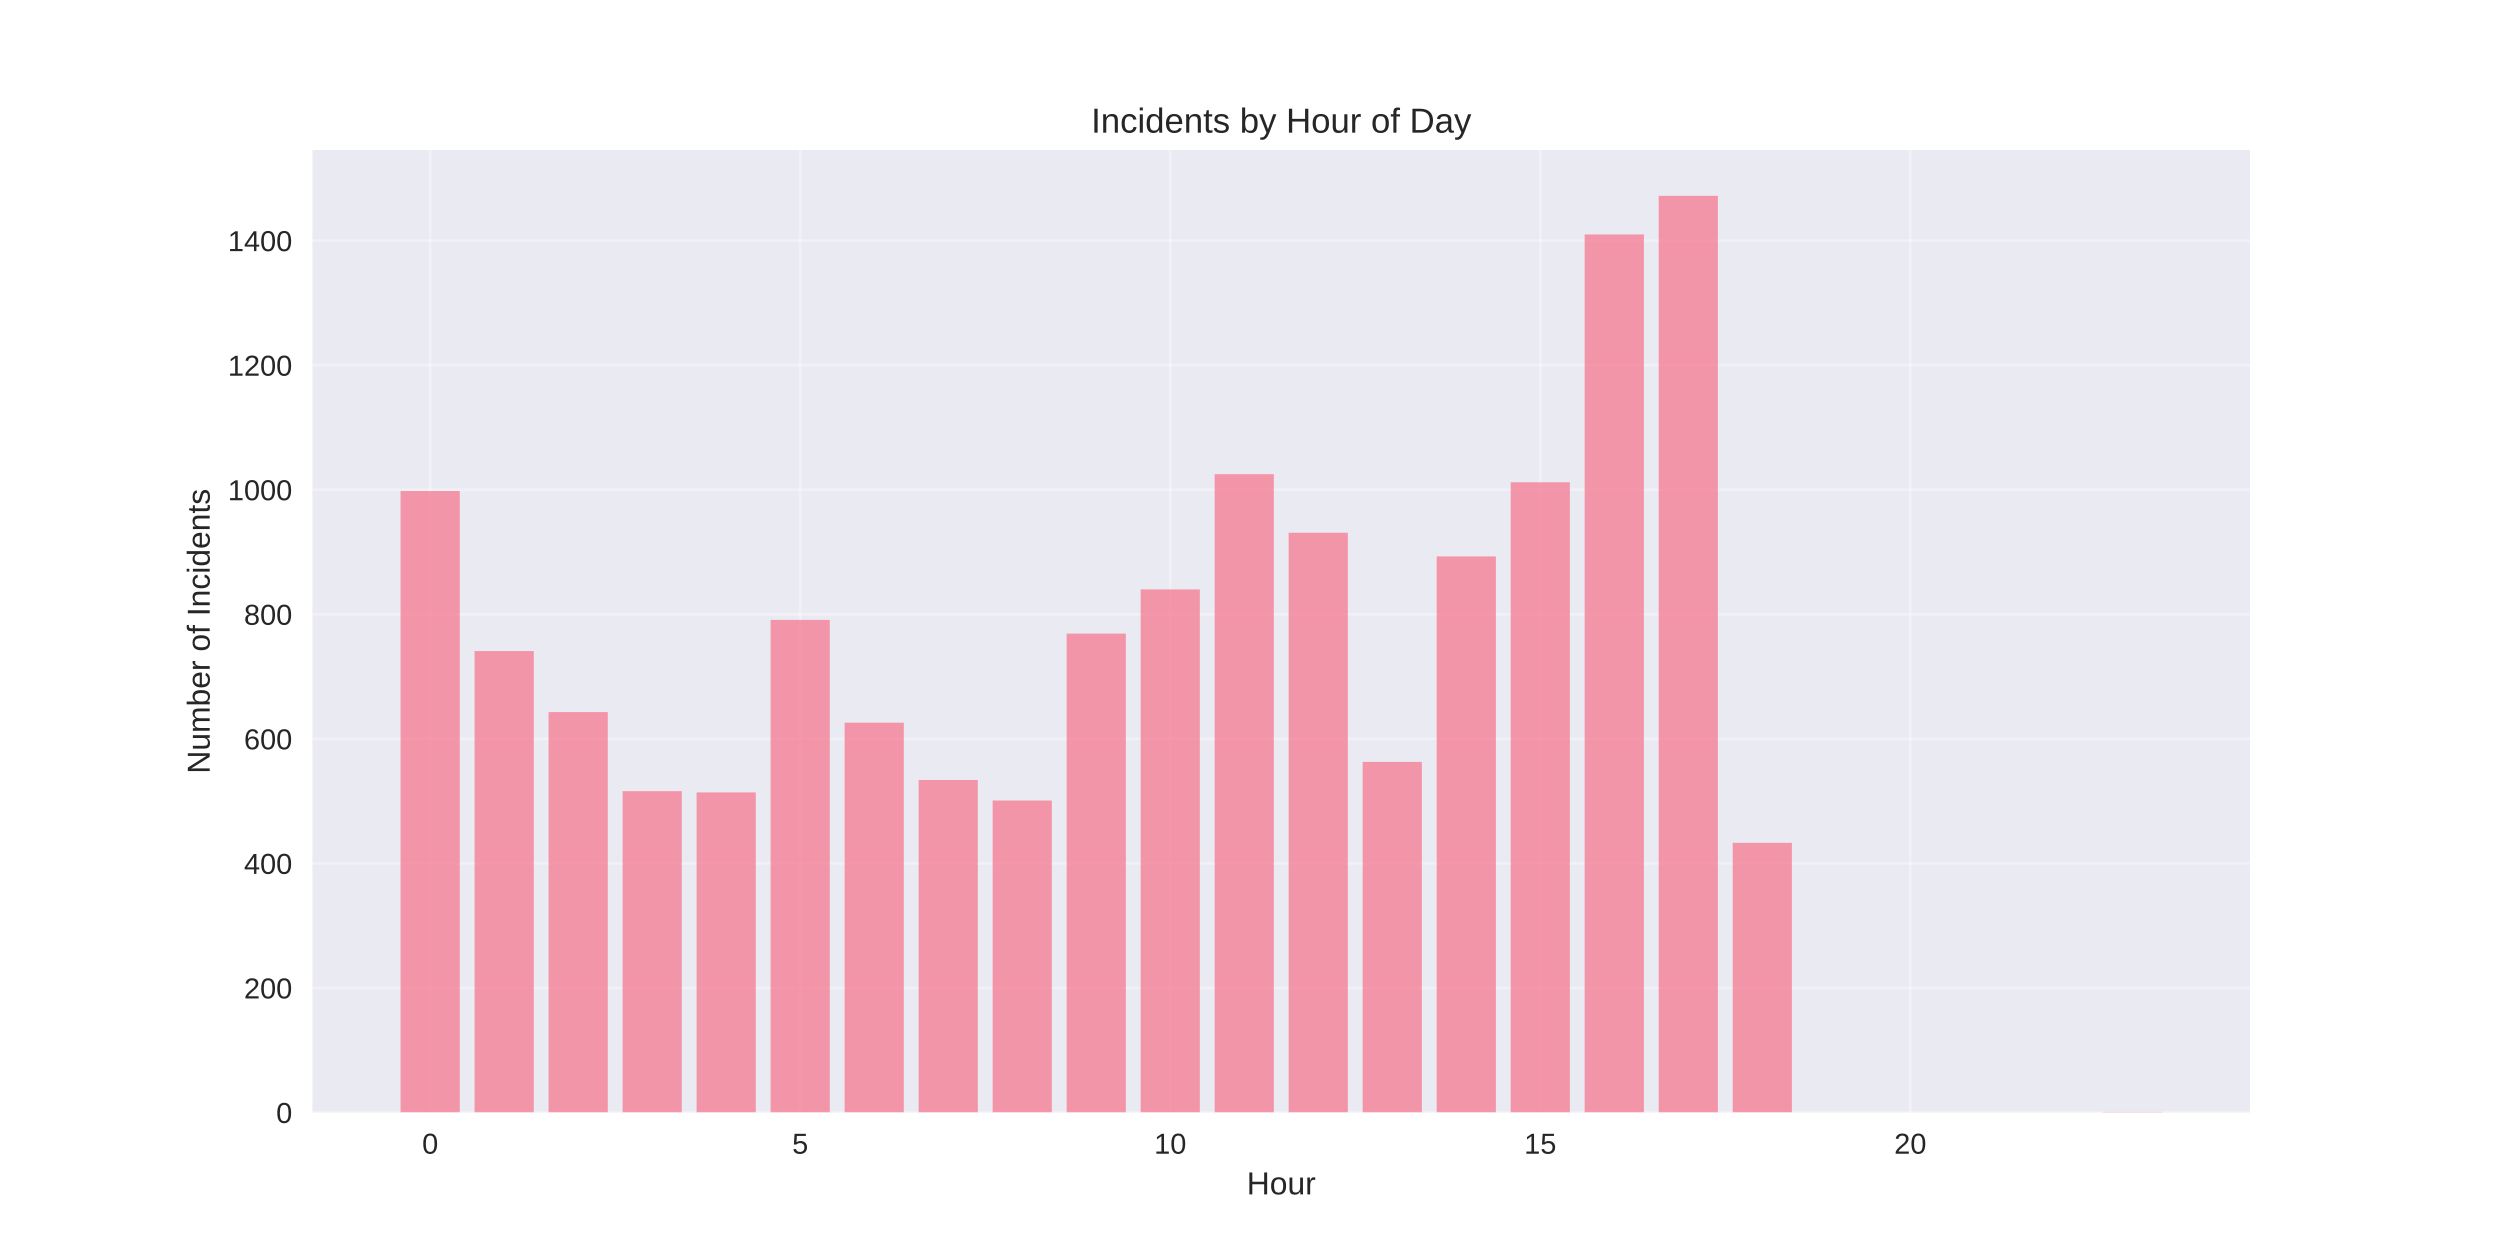
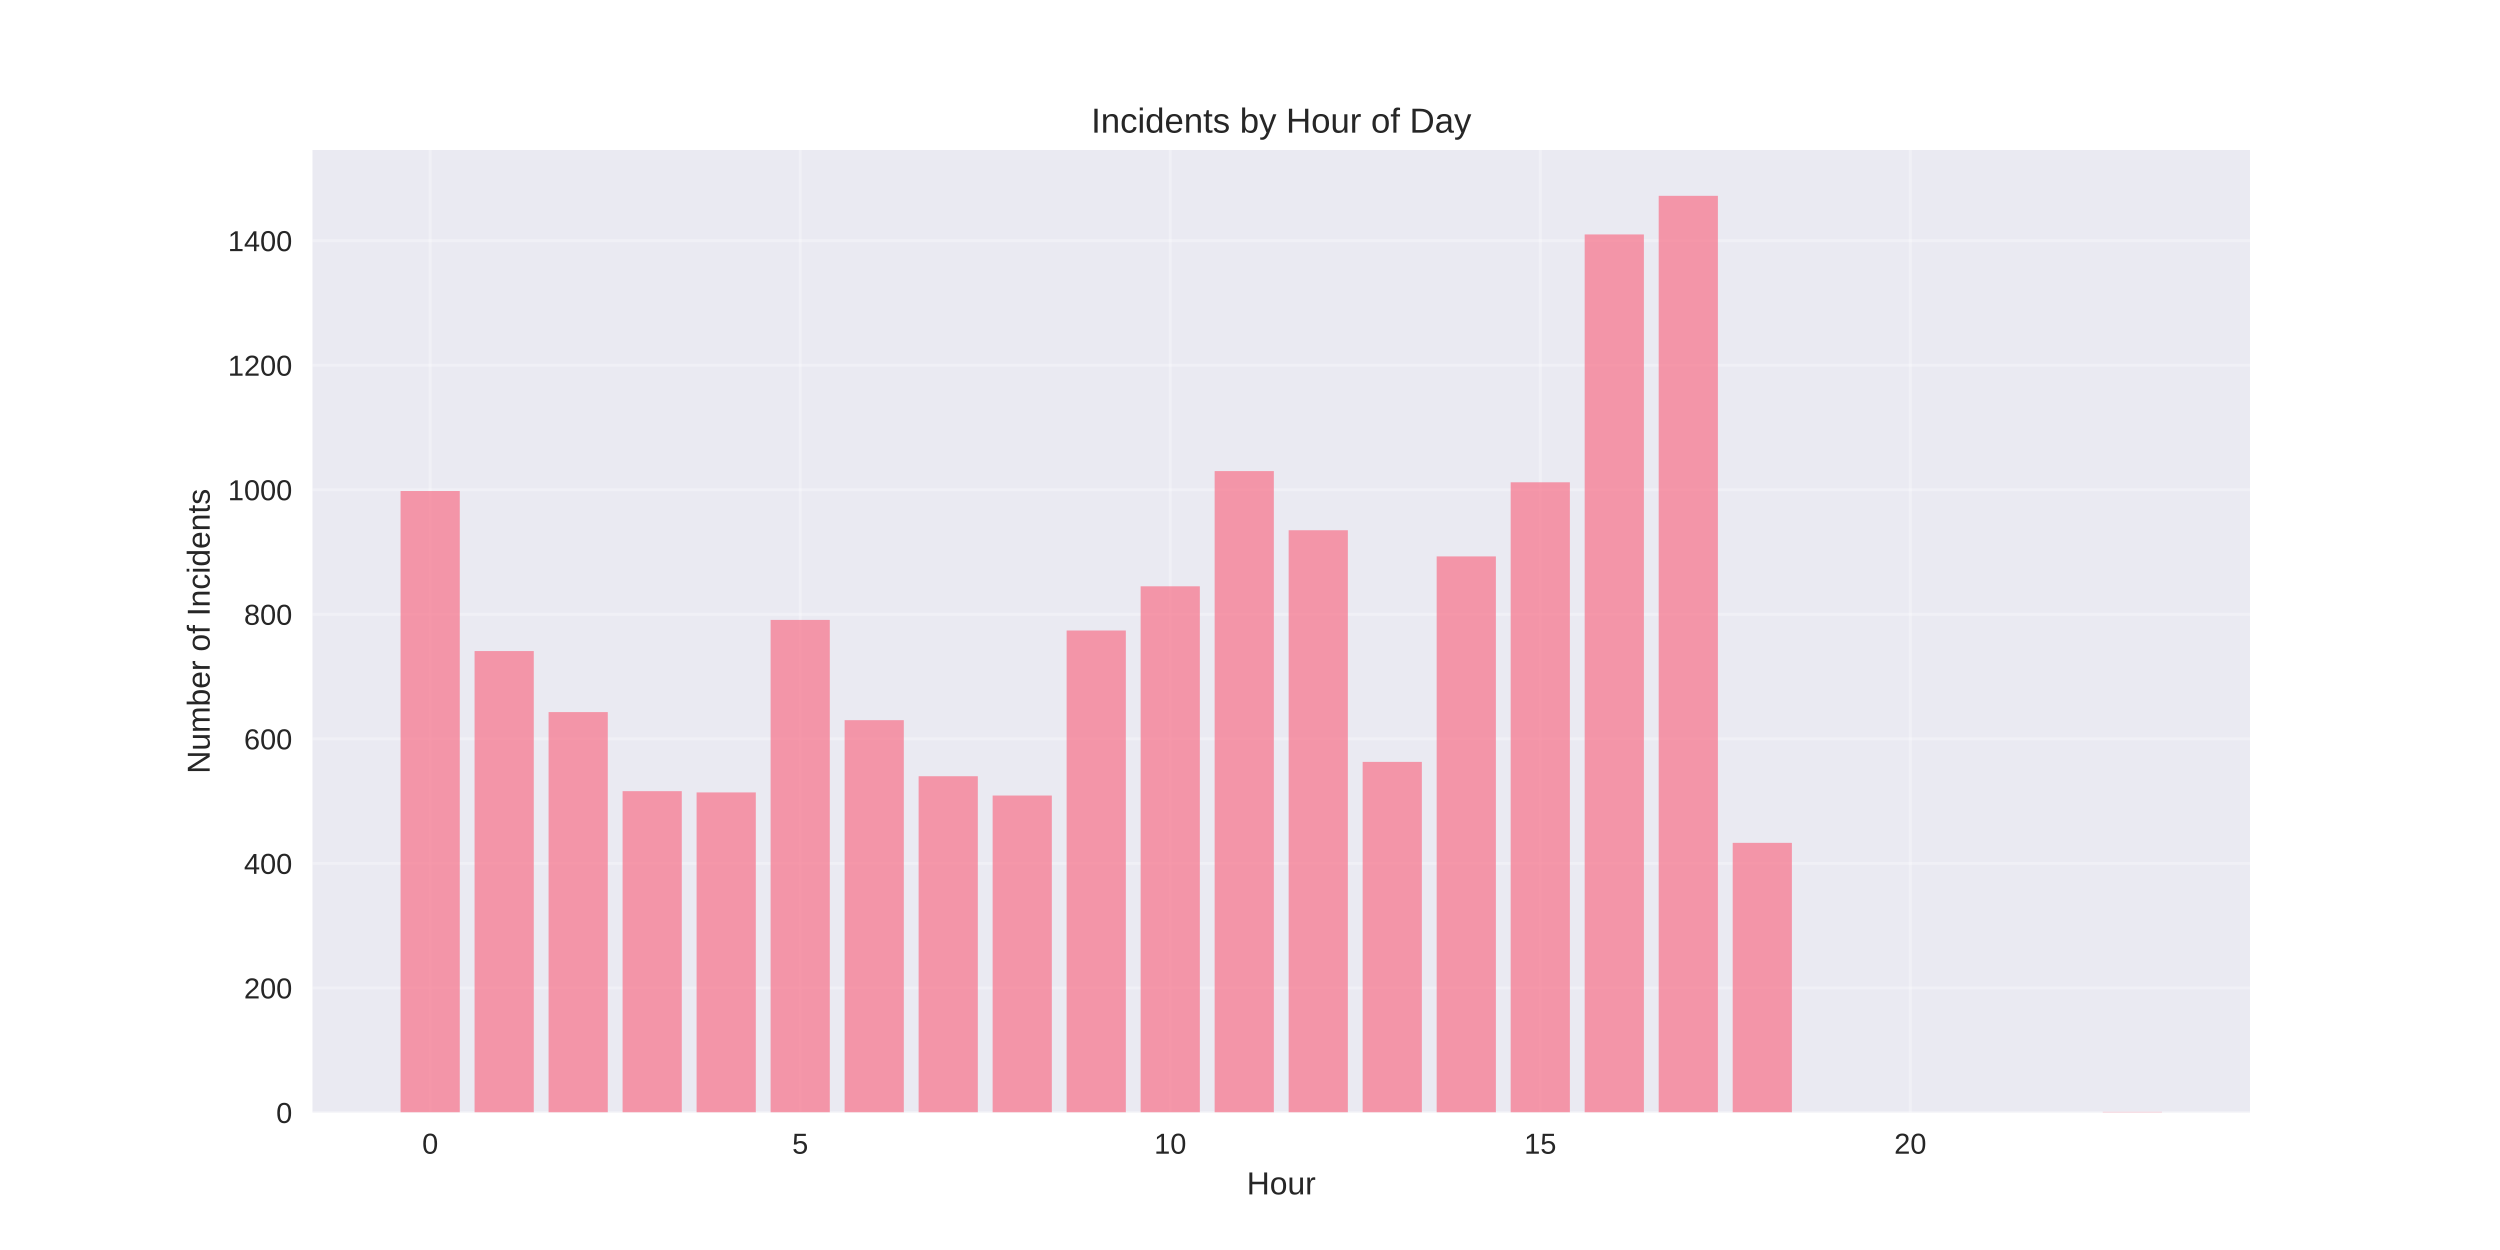
<svg xmlns="http://www.w3.org/2000/svg" width="864pt" height="432pt" viewBox="0 0 864 432" version="1.1">
  <defs>
    <style type="text/css">*{stroke-linejoin: round; stroke-linecap: butt}</style>
  </defs>
  <g id="figure_1">
    <g id="patch_1">
      <path d="M 0 432  L 864 432  L 864 0  L 0 0  z " style="fill: #ffffff" />
    </g>
    <g id="axes_1">
      <g id="patch_2">
        <path d="M 108 384.48  L 777.6 384.48  L 777.6 51.84  L 108 51.84  z " style="fill: #eaeaf2" />
      </g>
      <g id="matplotlib.axis_1">
        <g id="xtick_1">
          <g id="line2d_1">
-             <path d="M 148.667 384.48  L 148.667 51.84  " clip-path="url(#p718f0fdfff)" style="fill: none; stroke: #ffffff; stroke-opacity: 0.3; stroke-linecap: round" />
+             <path d="M 148.667 384.48  L 148.667 51.84  " clip-path="url(#p78e57b988f)" style="fill: none; stroke: #ffffff; stroke-opacity: 0.3; stroke-linecap: round" />
          </g>
          <g id="line2d_2" />
          <g id="text_1">
            <text style="fill: #262626; font: 10px 'Arial', 'Liberation Sans', 'DejaVu Sans', 'Bitstream Vera Sans', sans-serif; text-anchor: middle" x="148.667" y="398.727" transform="rotate(-0 148.6671 398.7269)">0</text>
          </g>
        </g>
        <g id="xtick_2">
          <g id="line2d_3">
-             <path d="M 276.551 384.48  L 276.551 51.84  " clip-path="url(#p718f0fdfff)" style="fill: none; stroke: #ffffff; stroke-opacity: 0.3; stroke-linecap: round" />
+             <path d="M 276.551 384.48  L 276.551 51.84  " clip-path="url(#p78e57b988f)" style="fill: none; stroke: #ffffff; stroke-opacity: 0.3; stroke-linecap: round" />
          </g>
          <g id="line2d_4" />
          <g id="text_2">
            <text style="fill: #262626; font: 10px 'Arial', 'Liberation Sans', 'DejaVu Sans', 'Bitstream Vera Sans', sans-serif; text-anchor: middle" x="276.551" y="398.727" transform="rotate(-0 276.551 398.7269)">5</text>
          </g>
        </g>
        <g id="xtick_3">
          <g id="line2d_5">
-             <path d="M 404.435 384.48  L 404.435 51.84  " clip-path="url(#p718f0fdfff)" style="fill: none; stroke: #ffffff; stroke-opacity: 0.3; stroke-linecap: round" />
+             <path d="M 404.435 384.48  L 404.435 51.84  " clip-path="url(#p78e57b988f)" style="fill: none; stroke: #ffffff; stroke-opacity: 0.3; stroke-linecap: round" />
          </g>
          <g id="line2d_6" />
          <g id="text_3">
            <text style="fill: #262626; font: 10px 'Arial', 'Liberation Sans', 'DejaVu Sans', 'Bitstream Vera Sans', sans-serif; text-anchor: middle" x="404.435" y="398.727" transform="rotate(-0 404.4348 398.7269)">10</text>
          </g>
        </g>
        <g id="xtick_4">
          <g id="line2d_7">
-             <path d="M 532.319 384.48  L 532.319 51.84  " clip-path="url(#p718f0fdfff)" style="fill: none; stroke: #ffffff; stroke-opacity: 0.3; stroke-linecap: round" />
+             <path d="M 532.319 384.48  L 532.319 51.84  " clip-path="url(#p78e57b988f)" style="fill: none; stroke: #ffffff; stroke-opacity: 0.3; stroke-linecap: round" />
          </g>
          <g id="line2d_8" />
          <g id="text_4">
            <text style="fill: #262626; font: 10px 'Arial', 'Liberation Sans', 'DejaVu Sans', 'Bitstream Vera Sans', sans-serif; text-anchor: middle" x="532.319" y="398.727" transform="rotate(-0 532.3187 398.7269)">15</text>
          </g>
        </g>
        <g id="xtick_5">
          <g id="line2d_9">
-             <path d="M 660.203 384.48  L 660.203 51.84  " clip-path="url(#p718f0fdfff)" style="fill: none; stroke: #ffffff; stroke-opacity: 0.3; stroke-linecap: round" />
+             <path d="M 660.203 384.48  L 660.203 51.84  " clip-path="url(#p78e57b988f)" style="fill: none; stroke: #ffffff; stroke-opacity: 0.3; stroke-linecap: round" />
          </g>
          <g id="line2d_10" />
          <g id="text_5">
            <text style="fill: #262626; font: 10px 'Arial', 'Liberation Sans', 'DejaVu Sans', 'Bitstream Vera Sans', sans-serif; text-anchor: middle" x="660.203" y="398.727" transform="rotate(-0 660.2026 398.7269)">20</text>
          </g>
        </g>
        <g id="text_6">
          <text style="fill: #262626; font: 11px 'Arial', 'Liberation Sans', 'DejaVu Sans', 'Bitstream Vera Sans', sans-serif; text-anchor: middle" x="442.8" y="412.773" transform="rotate(-0 442.8 412.7734)">Hour</text>
        </g>
      </g>
      <g id="matplotlib.axis_2">
        <g id="ytick_1">
          <g id="line2d_11">
-             <path d="M 108 384.48  L 777.6 384.48  " clip-path="url(#p718f0fdfff)" style="fill: none; stroke: #ffffff; stroke-opacity: 0.3; stroke-linecap: round" />
+             <path d="M 108 384.48  L 777.6 384.48  " clip-path="url(#p78e57b988f)" style="fill: none; stroke: #ffffff; stroke-opacity: 0.3; stroke-linecap: round" />
          </g>
          <g id="line2d_12" />
          <g id="text_7">
            <text style="fill: #262626; font: 10px 'Arial', 'Liberation Sans', 'DejaVu Sans', 'Bitstream Vera Sans', sans-serif; text-anchor: end" x="101" y="388.103" transform="rotate(-0 101 388.1034)">0</text>
          </g>
        </g>
        <g id="ytick_2">
          <g id="line2d_13">
-             <path d="M 108 341.437  L 777.6 341.437  " clip-path="url(#p718f0fdfff)" style="fill: none; stroke: #ffffff; stroke-opacity: 0.3; stroke-linecap: round" />
+             <path d="M 108 341.437  L 777.6 341.437  " clip-path="url(#p78e57b988f)" style="fill: none; stroke: #ffffff; stroke-opacity: 0.3; stroke-linecap: round" />
          </g>
          <g id="line2d_14" />
          <g id="text_8">
            <text style="fill: #262626; font: 10px 'Arial', 'Liberation Sans', 'DejaVu Sans', 'Bitstream Vera Sans', sans-serif; text-anchor: end" x="101" y="345.06" transform="rotate(-0 101 345.06)">200</text>
          </g>
        </g>
        <g id="ytick_3">
          <g id="line2d_15">
-             <path d="M 108 298.393  L 777.6 298.393  " clip-path="url(#p718f0fdfff)" style="fill: none; stroke: #ffffff; stroke-opacity: 0.3; stroke-linecap: round" />
+             <path d="M 108 298.393  L 777.6 298.393  " clip-path="url(#p78e57b988f)" style="fill: none; stroke: #ffffff; stroke-opacity: 0.3; stroke-linecap: round" />
          </g>
          <g id="line2d_16" />
          <g id="text_9">
            <text style="fill: #262626; font: 10px 'Arial', 'Liberation Sans', 'DejaVu Sans', 'Bitstream Vera Sans', sans-serif; text-anchor: end" x="101" y="302.016" transform="rotate(-0 101 302.0165)">400</text>
          </g>
        </g>
        <g id="ytick_4">
          <g id="line2d_17">
-             <path d="M 108 255.35  L 777.6 255.35  " clip-path="url(#p718f0fdfff)" style="fill: none; stroke: #ffffff; stroke-opacity: 0.3; stroke-linecap: round" />
+             <path d="M 108 255.35  L 777.6 255.35  " clip-path="url(#p78e57b988f)" style="fill: none; stroke: #ffffff; stroke-opacity: 0.3; stroke-linecap: round" />
          </g>
          <g id="line2d_18" />
          <g id="text_10">
            <text style="fill: #262626; font: 10px 'Arial', 'Liberation Sans', 'DejaVu Sans', 'Bitstream Vera Sans', sans-serif; text-anchor: end" x="101" y="258.973" transform="rotate(-0 101 258.973)">600</text>
          </g>
        </g>
        <g id="ytick_5">
          <g id="line2d_19">
-             <path d="M 108 212.306  L 777.6 212.306  " clip-path="url(#p718f0fdfff)" style="fill: none; stroke: #ffffff; stroke-opacity: 0.3; stroke-linecap: round" />
+             <path d="M 108 212.306  L 777.6 212.306  " clip-path="url(#p78e57b988f)" style="fill: none; stroke: #ffffff; stroke-opacity: 0.3; stroke-linecap: round" />
          </g>
          <g id="line2d_20" />
          <g id="text_11">
            <text style="fill: #262626; font: 10px 'Arial', 'Liberation Sans', 'DejaVu Sans', 'Bitstream Vera Sans', sans-serif; text-anchor: end" x="101" y="215.93" transform="rotate(-0 101 215.9295)">800</text>
          </g>
        </g>
        <g id="ytick_6">
          <g id="line2d_21">
-             <path d="M 108 169.263  L 777.6 169.263  " clip-path="url(#p718f0fdfff)" style="fill: none; stroke: #ffffff; stroke-opacity: 0.3; stroke-linecap: round" />
+             <path d="M 108 169.263  L 777.6 169.263  " clip-path="url(#p78e57b988f)" style="fill: none; stroke: #ffffff; stroke-opacity: 0.3; stroke-linecap: round" />
          </g>
          <g id="line2d_22" />
          <g id="text_12">
            <text style="fill: #262626; font: 10px 'Arial', 'Liberation Sans', 'DejaVu Sans', 'Bitstream Vera Sans', sans-serif; text-anchor: end" x="101" y="172.886" transform="rotate(-0 101 172.886)">1000</text>
          </g>
        </g>
        <g id="ytick_7">
          <g id="line2d_23">
-             <path d="M 108 126.219  L 777.6 126.219  " clip-path="url(#p718f0fdfff)" style="fill: none; stroke: #ffffff; stroke-opacity: 0.3; stroke-linecap: round" />
+             <path d="M 108 126.219  L 777.6 126.219  " clip-path="url(#p78e57b988f)" style="fill: none; stroke: #ffffff; stroke-opacity: 0.3; stroke-linecap: round" />
          </g>
          <g id="line2d_24" />
          <g id="text_13">
            <text style="fill: #262626; font: 10px 'Arial', 'Liberation Sans', 'DejaVu Sans', 'Bitstream Vera Sans', sans-serif; text-anchor: end" x="101" y="129.843" transform="rotate(-0 101 129.8426)">1200</text>
          </g>
        </g>
        <g id="ytick_8">
          <g id="line2d_25">
-             <path d="M 108 83.176  L 777.6 83.176  " clip-path="url(#p718f0fdfff)" style="fill: none; stroke: #ffffff; stroke-opacity: 0.3; stroke-linecap: round" />
+             <path d="M 108 83.176  L 777.6 83.176  " clip-path="url(#p78e57b988f)" style="fill: none; stroke: #ffffff; stroke-opacity: 0.3; stroke-linecap: round" />
          </g>
          <g id="line2d_26" />
          <g id="text_14">
            <text style="fill: #262626; font: 10px 'Arial', 'Liberation Sans', 'DejaVu Sans', 'Bitstream Vera Sans', sans-serif; text-anchor: end" x="101" y="86.799" transform="rotate(-0 101 86.79909)">1400</text>
          </g>
        </g>
        <g id="text_15">
          <text style="fill: #262626; font: 11px 'Arial', 'Liberation Sans', 'DejaVu Sans', 'Bitstream Vera Sans', sans-serif; text-anchor: middle" x="72.474" y="218.16" transform="rotate(-90 72.47375 218.16)">Number of Incidents</text>
        </g>
      </g>
      <g id="patch_3">
-         <path d="M 138.436 384.48  L 158.898 384.48  L 158.898 169.693  L 138.436 169.693  z " clip-path="url(#p718f0fdfff)" style="fill: #f77189; opacity: 0.7" />
+         <path d="M 138.436 384.48  L 158.898 384.48  L 158.898 169.693  L 138.436 169.693  z " clip-path="url(#p78e57b988f)" style="fill: #f77189; opacity: 0.7" />
      </g>
      <g id="patch_4">
-         <path d="M 164.013 384.48  L 184.475 384.48  L 184.475 225.004  L 164.013 225.004  z " clip-path="url(#p718f0fdfff)" style="fill: #f77189; opacity: 0.7" />
+         <path d="M 164.013 384.48  L 184.475 384.48  L 184.475 225.004  L 164.013 225.004  z " clip-path="url(#p78e57b988f)" style="fill: #f77189; opacity: 0.7" />
      </g>
      <g id="patch_5">
-         <path d="M 189.59 384.48  L 210.051 384.48  L 210.051 246.095  L 189.59 246.095  z " clip-path="url(#p718f0fdfff)" style="fill: #f77189; opacity: 0.7" />
+         <path d="M 189.59 384.48  L 210.051 384.48  L 210.051 246.095  L 189.59 246.095  z " clip-path="url(#p78e57b988f)" style="fill: #f77189; opacity: 0.7" />
      </g>
      <g id="patch_6">
-         <path d="M 215.167 384.48  L 235.628 384.48  L 235.628 273.428  L 215.167 273.428  z " clip-path="url(#p718f0fdfff)" style="fill: #f77189; opacity: 0.7" />
+         <path d="M 215.167 384.48  L 235.628 384.48  L 235.628 273.428  L 215.167 273.428  z " clip-path="url(#p78e57b988f)" style="fill: #f77189; opacity: 0.7" />
      </g>
      <g id="patch_7">
-         <path d="M 240.743 384.48  L 261.205 384.48  L 261.205 273.858  L 240.743 273.858  z " clip-path="url(#p718f0fdfff)" style="fill: #f77189; opacity: 0.7" />
+         <path d="M 240.743 384.48  L 261.205 384.48  L 261.205 273.858  L 240.743 273.858  z " clip-path="url(#p78e57b988f)" style="fill: #f77189; opacity: 0.7" />
      </g>
      <g id="patch_8">
-         <path d="M 266.32 384.48  L 286.782 384.48  L 286.782 214.243  L 266.32 214.243  z " clip-path="url(#p718f0fdfff)" style="fill: #f77189; opacity: 0.7" />
+         <path d="M 266.32 384.48  L 286.782 384.48  L 286.782 214.243  L 266.32 214.243  z " clip-path="url(#p78e57b988f)" style="fill: #f77189; opacity: 0.7" />
      </g>
      <g id="patch_9">
-         <path d="M 291.897 384.48  L 312.358 384.48  L 312.358 249.754  L 291.897 249.754  z " clip-path="url(#p718f0fdfff)" style="fill: #f77189; opacity: 0.7" />
+         <path d="M 291.897 384.48  L 312.358 384.48  L 312.358 248.893  L 291.897 248.893  z " clip-path="url(#p78e57b988f)" style="fill: #f77189; opacity: 0.7" />
      </g>
      <g id="patch_10">
-         <path d="M 317.474 384.48  L 337.935 384.48  L 337.935 269.554  L 317.474 269.554  z " clip-path="url(#p718f0fdfff)" style="fill: #f77189; opacity: 0.7" />
+         <path d="M 317.474 384.48  L 337.935 384.48  L 337.935 268.263  L 317.474 268.263  z " clip-path="url(#p78e57b988f)" style="fill: #f77189; opacity: 0.7" />
      </g>
      <g id="patch_11">
-         <path d="M 343.051 384.48  L 363.512 384.48  L 363.512 276.656  L 343.051 276.656  z " clip-path="url(#p718f0fdfff)" style="fill: #f77189; opacity: 0.7" />
+         <path d="M 343.051 384.48  L 363.512 384.48  L 363.512 274.934  L 343.051 274.934  z " clip-path="url(#p78e57b988f)" style="fill: #f77189; opacity: 0.7" />
      </g>
      <g id="patch_12">
-         <path d="M 368.627 384.48  L 389.089 384.48  L 389.089 218.978  L 368.627 218.978  z " clip-path="url(#p718f0fdfff)" style="fill: #f77189; opacity: 0.7" />
+         <path d="M 368.627 384.48  L 389.089 384.48  L 389.089 217.902  L 368.627 217.902  z " clip-path="url(#p78e57b988f)" style="fill: #f77189; opacity: 0.7" />
      </g>
      <g id="patch_13">
-         <path d="M 394.204 384.48  L 414.666 384.48  L 414.666 203.697  L 394.204 203.697  z " clip-path="url(#p718f0fdfff)" style="fill: #f77189; opacity: 0.7" />
+         <path d="M 394.204 384.48  L 414.666 384.48  L 414.666 202.621  L 394.204 202.621  z " clip-path="url(#p78e57b988f)" style="fill: #f77189; opacity: 0.7" />
      </g>
      <g id="patch_14">
-         <path d="M 419.781 384.48  L 440.242 384.48  L 440.242 163.882  L 419.781 163.882  z " clip-path="url(#p718f0fdfff)" style="fill: #f77189; opacity: 0.7" />
+         <path d="M 419.781 384.48  L 440.242 384.48  L 440.242 162.806  L 419.781 162.806  z " clip-path="url(#p78e57b988f)" style="fill: #f77189; opacity: 0.7" />
      </g>
      <g id="patch_15">
-         <path d="M 445.358 384.48  L 465.819 384.48  L 465.819 184.113  L 445.358 184.113  z " clip-path="url(#p718f0fdfff)" style="fill: #f77189; opacity: 0.7" />
+         <path d="M 445.358 384.48  L 465.819 384.48  L 465.819 183.252  L 445.358 183.252  z " clip-path="url(#p78e57b988f)" style="fill: #f77189; opacity: 0.7" />
      </g>
      <g id="patch_16">
-         <path d="M 470.934 384.48  L 491.396 384.48  L 491.396 263.313  L 470.934 263.313  z " clip-path="url(#p718f0fdfff)" style="fill: #f77189; opacity: 0.7" />
+         <path d="M 470.934 384.48  L 491.396 384.48  L 491.396 263.313  L 470.934 263.313  z " clip-path="url(#p78e57b988f)" style="fill: #f77189; opacity: 0.7" />
      </g>
      <g id="patch_17">
-         <path d="M 496.511 384.48  L 516.973 384.48  L 516.973 192.291  L 496.511 192.291  z " clip-path="url(#p718f0fdfff)" style="fill: #f77189; opacity: 0.7" />
+         <path d="M 496.511 384.48  L 516.973 384.48  L 516.973 192.291  L 496.511 192.291  z " clip-path="url(#p78e57b988f)" style="fill: #f77189; opacity: 0.7" />
      </g>
      <g id="patch_18">
-         <path d="M 522.088 384.48  L 542.549 384.48  L 542.549 166.68  L 522.088 166.68  z " clip-path="url(#p718f0fdfff)" style="fill: #f77189; opacity: 0.7" />
+         <path d="M 522.088 384.48  L 542.549 384.48  L 542.549 166.68  L 522.088 166.68  z " clip-path="url(#p78e57b988f)" style="fill: #f77189; opacity: 0.7" />
      </g>
      <g id="patch_19">
-         <path d="M 547.665 384.48  L 568.126 384.48  L 568.126 81.023  L 547.665 81.023  z " clip-path="url(#p718f0fdfff)" style="fill: #f77189; opacity: 0.7" />
+         <path d="M 547.665 384.48  L 568.126 384.48  L 568.126 81.023  L 547.665 81.023  z " clip-path="url(#p78e57b988f)" style="fill: #f77189; opacity: 0.7" />
      </g>
      <g id="patch_20">
-         <path d="M 573.242 384.48  L 593.703 384.48  L 593.703 67.68  L 573.242 67.68  z " clip-path="url(#p718f0fdfff)" style="fill: #f77189; opacity: 0.7" />
+         <path d="M 573.242 384.48  L 593.703 384.48  L 593.703 67.68  L 573.242 67.68  z " clip-path="url(#p78e57b988f)" style="fill: #f77189; opacity: 0.7" />
      </g>
      <g id="patch_21">
-         <path d="M 598.818 384.48  L 619.28 384.48  L 619.28 291.291  L 598.818 291.291  z " clip-path="url(#p718f0fdfff)" style="fill: #f77189; opacity: 0.7" />
+         <path d="M 598.818 384.48  L 619.28 384.48  L 619.28 291.291  L 598.818 291.291  z " clip-path="url(#p78e57b988f)" style="fill: #f77189; opacity: 0.7" />
      </g>
      <g id="patch_22">
-         <path d="M 726.702 384.48  L 747.164 384.48  L 747.164 384.265  L 726.702 384.265  z " clip-path="url(#p718f0fdfff)" style="fill: #f77189; opacity: 0.7" />
+         <path d="M 726.702 384.48  L 747.164 384.48  L 747.164 384.265  L 726.702 384.265  z " clip-path="url(#p78e57b988f)" style="fill: #f77189; opacity: 0.7" />
      </g>
      <g id="patch_23">
        <path d="M 108 384.48  L 108 51.84  " style="fill: none" />
      </g>
      <g id="patch_24">
        <path d="M 777.6 384.48  L 777.6 51.84  " style="fill: none" />
      </g>
      <g id="patch_25">
        <path d="M 108 384.48  L 777.6 384.48  " style="fill: none" />
      </g>
      <g id="patch_26">
        <path d="M 108 51.84  L 777.6 51.84  " style="fill: none" />
      </g>
      <g id="text_16">
        <text style="fill: #262626; font: 12px 'Arial', 'Liberation Sans', 'DejaVu Sans', 'Bitstream Vera Sans', sans-serif; text-anchor: middle" x="442.8" y="45.84" transform="rotate(-0 442.8 45.84)">Incidents by Hour of Day</text>
      </g>
    </g>
  </g>
  <defs>
-     <clipPath id="p718f0fdfff">
+     <clipPath id="p78e57b988f">
      <rect x="108" y="51.84" width="669.6" height="332.64" />
    </clipPath>
  </defs>
</svg>
